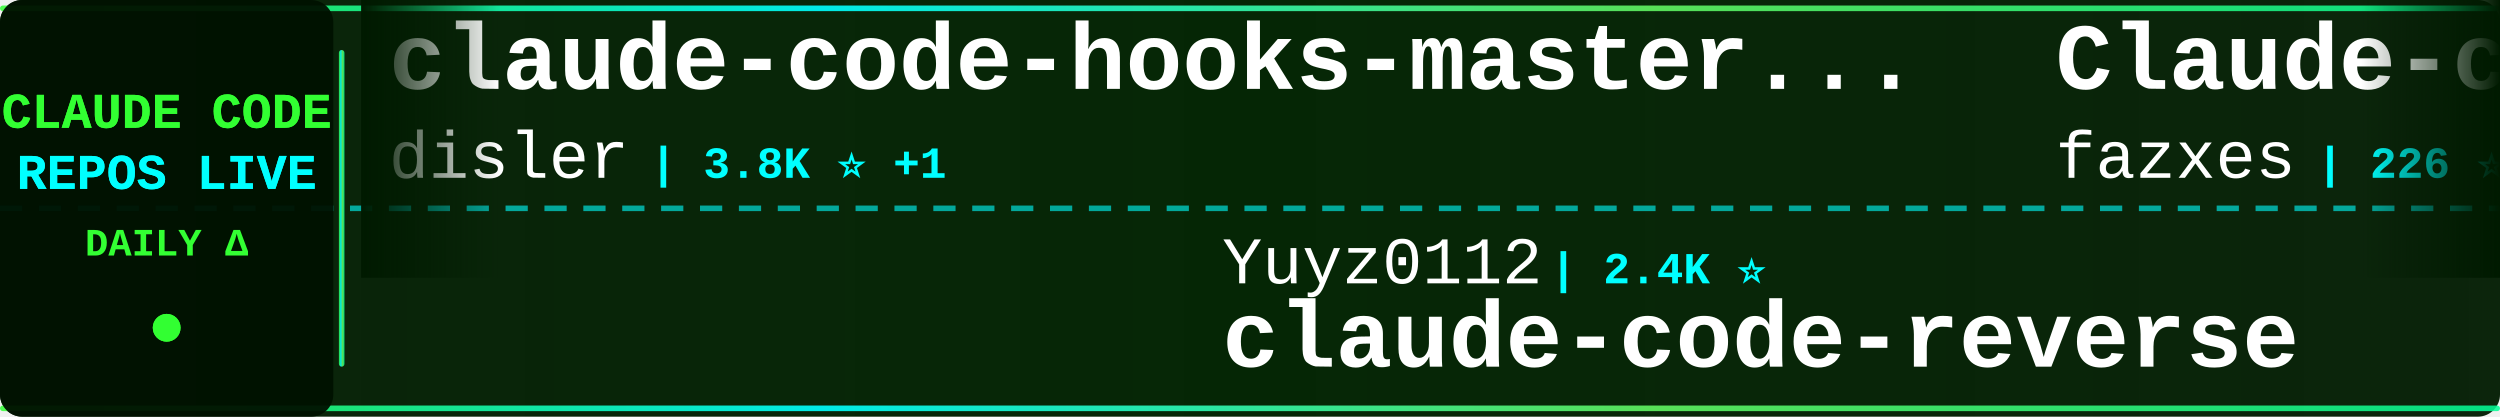
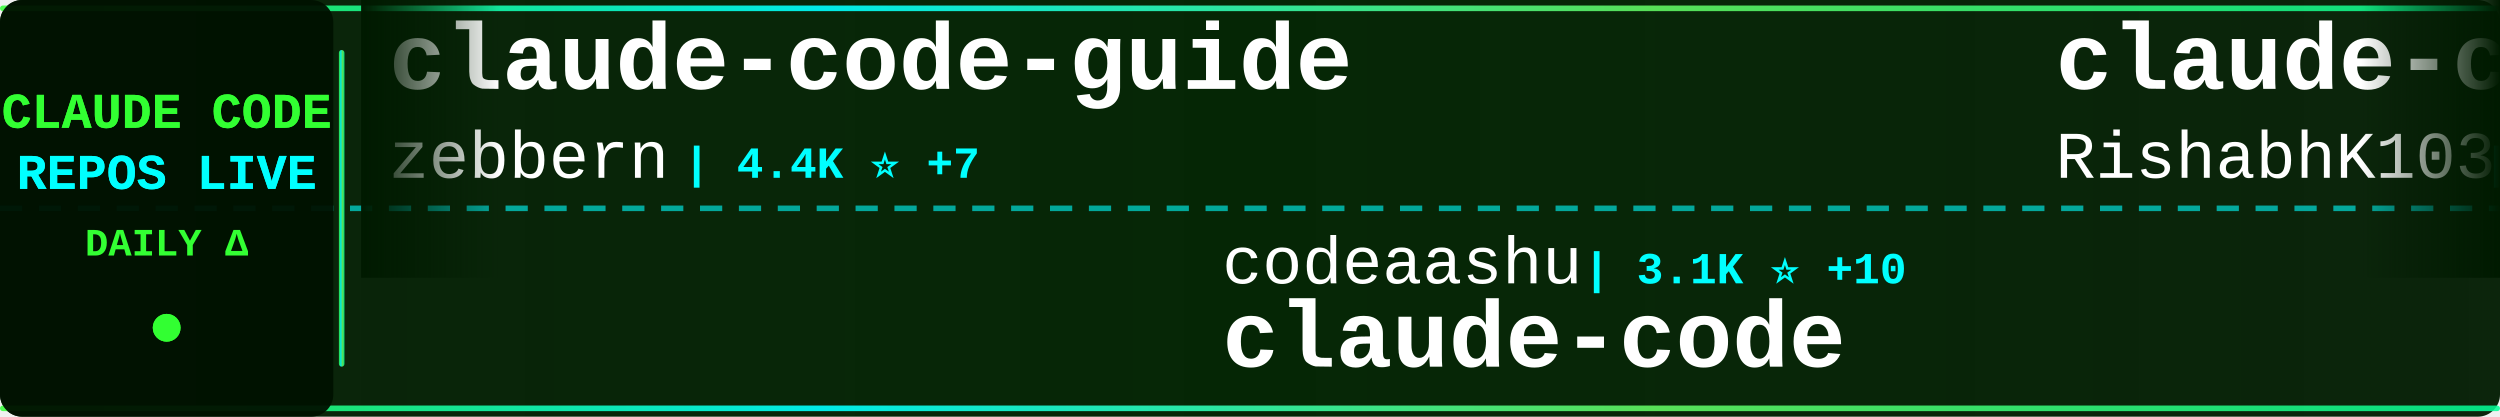
<svg xmlns="http://www.w3.org/2000/svg" width="900" height="150">
  <defs>
    <linearGradient id="tickerBg" x1="0%" y1="0%" x2="100%" y2="0%">
      <stop offset="0%" style="stop-color:#001a00;stop-opacity:0.95" />
      <stop offset="50%" style="stop-color:#002200;stop-opacity:0.98" />
      <stop offset="100%" style="stop-color:#001a00;stop-opacity:0.95" />
    </linearGradient>
    <linearGradient id="borderGrad" x1="0%" y1="0%" x2="100%" y2="0%">
      <stop offset="0%" style="stop-color:#33ff33;stop-opacity:0.85">
        <animate attributeName="stop-opacity" values="0.85;1;0.85" dur="2s" repeatCount="indefinite" />
      </stop>
      <stop offset="33%" style="stop-color:#00ffff;stop-opacity:0.9">
        <animate attributeName="stop-opacity" values="0.9;1;0.9" dur="2.2s" repeatCount="indefinite" />
      </stop>
      <stop offset="66%" style="stop-color:#66ff66;stop-opacity:0.85">
        <animate attributeName="stop-opacity" values="0.85;1;0.85" dur="1.8s" repeatCount="indefinite" />
      </stop>
      <stop offset="100%" style="stop-color:#00ff99;stop-opacity:0.85">
        <animate attributeName="stop-opacity" values="0.85;1;0.85" dur="2s" repeatCount="indefinite" />
      </stop>
    </linearGradient>
    <filter id="textGlow">
      <feGaussianBlur stdDeviation="0.1" result="coloredBlur" />
      <feMerge>
        <feMergeNode in="coloredBlur" />
        <feMergeNode in="SourceGraphic" />
      </feMerge>
    </filter>
    <filter id="metricGlow">
      <feGaussianBlur stdDeviation="0.2" result="coloredBlur" />
      <feMerge>
        <feMergeNode in="coloredBlur" />
        <feMergeNode in="SourceGraphic" />
      </feMerge>
    </filter>
    <linearGradient id="leftFade" x1="0%" y1="0%" x2="100%" y2="0%">
      <stop offset="0%" style="stop-color:#001a00;stop-opacity:1" />
      <stop offset="100%" style="stop-color:#001a00;stop-opacity:0" />
    </linearGradient>
    <linearGradient id="rightFade" x1="0%" y1="0%" x2="100%" y2="0%">
      <stop offset="0%" style="stop-color:#001a00;stop-opacity:0" />
      <stop offset="100%" style="stop-color:#001a00;stop-opacity:1" />
    </linearGradient>
  </defs>
  <rect width="900" height="150" fill="url(#tickerBg)" rx="8" />
  <rect x="0" y="2" width="900" height="2" fill="url(#borderGrad)" rx="1" />
  <rect x="0" y="146" width="900" height="2" fill="url(#borderGrad)" rx="1" />
  <line x1="0" y1="75" x2="900" y2="75" stroke="#00ffff" stroke-width="2" stroke-dasharray="8 6" opacity="0.6" />
  <rect x="0" y="0" width="120" height="150" fill="#001100" opacity="0.95" rx="8" />
  <text x="60" y="46" font-family="'Courier New', monospace" font-size="18" font-weight="bold" fill="#33ff33" text-anchor="middle" filter="url(#textGlow)">
    CLAUDE CODE
  </text>
  <text x="60" y="68" font-family="'Courier New', monospace" font-size="18" font-weight="bold" fill="#00ffff" text-anchor="middle" filter="url(#textGlow)">
    REPOS LIVE
  </text>
  <text x="60" y="92" font-family="'Courier New', monospace" font-size="14" font-weight="bold" fill="#33ff33" text-anchor="middle">
    DAILY Δ
  </text>
  <circle cx="60" cy="118" r="5" fill="#33ff33" filter="url(#metricGlow)">
    <animate attributeName="r" values="4;6;4" dur="1.5s" repeatCount="indefinite" />
    <animate attributeName="opacity" values="0.6;1;0.6" dur="1.5s" repeatCount="indefinite" />
  </circle>
  <rect x="122" y="18" width="2" height="114" fill="url(#borderGrad)" rx="1" />
  <clipPath id="tickerClip">
    <rect x="130" y="0" width="770" height="150" />
  </clipPath>
  <g clip-path="url(#tickerClip)">
    <g id="tickerItems">
      <animateTransform attributeName="transform" attributeType="XML" type="translate" from="0 0" to="-3000 0" dur="54s" repeatCount="indefinite" />
      <g transform="translate(0, 0)">
-         <text x="140" y="32" font-family="'Courier New', monospace" font-size="34" font-weight="bold" fill="#ffffff">claude-code-hooks-master...</text>
-         <text x="140" y="64" font-family="'Courier New', monospace" font-size="24" font-weight="normal" fill="#ffffff" opacity="1.0">disler</text>
-         <text x="234" y="64" font-family="'Courier New', monospace" font-size="16" font-weight="bold" fill="#00ffff"> | 3.8K ⭐ +1</text>
+         <text x="140" y="32" font-family="'Courier New', monospace" font-size="34" font-weight="bold" fill="#ffffff">claude-code-guide</text>
+         <text x="140" y="64" font-family="'Courier New', monospace" font-size="24" font-weight="normal" fill="#ffffff" opacity="1.0">zebbern</text>
+         <text x="246" y="64" font-family="'Courier New', monospace" font-size="16" font-weight="bold" fill="#00ffff"> | 4.4K ⭐ +7</text>
      </g>
      <g transform="translate(300, 0)">
-         <text x="140" y="102" font-family="'Courier New', monospace" font-size="24" font-weight="normal" fill="#ffffff" opacity="1.0">Yuyz0112</text>
-         <text x="258" y="102" font-family="'Courier New', monospace" font-size="16" font-weight="bold" fill="#00ffff"> | 2.4K ⭐</text>
-         <text x="140" y="132" font-family="'Courier New', monospace" font-size="34" font-weight="bold" fill="#ffffff">claude-code-reverse</text>
+         <text x="140" y="102" font-family="'Courier New', monospace" font-size="24" font-weight="normal" fill="#ffffff" opacity="1.0">codeaashu</text>
+         <text x="270" y="102" font-family="'Courier New', monospace" font-size="16" font-weight="bold" fill="#00ffff"> | 3.1K ⭐ +10</text>
+         <text x="140" y="132" font-family="'Courier New', monospace" font-size="34" font-weight="bold" fill="#ffffff">claude-code</text>
      </g>
      <g transform="translate(600, 0)">
-         <text x="140" y="32" font-family="'Courier New', monospace" font-size="34" font-weight="bold" fill="#ffffff">Claude-code</text>
-         <text x="140" y="64" font-family="'Courier New', monospace" font-size="24" font-weight="normal" fill="#ffffff" opacity="1.0">fazxes</text>
-         <text x="234" y="64" font-family="'Courier New', monospace" font-size="16" font-weight="bold" fill="#00ffff"> | 226 ⭐ +1</text>
+         <text x="140" y="32" font-family="'Courier New', monospace" font-size="34" font-weight="bold" fill="#ffffff">claude-code</text>
+         <text x="140" y="64" font-family="'Courier New', monospace" font-size="24" font-weight="normal" fill="#ffffff" opacity="1.0">RishabhK103</text>
+         <text x="294" y="64" font-family="'Courier New', monospace" font-size="16" font-weight="bold" fill="#00ffff"> | 101 ⭐</text>
      </g>
      <g transform="translate(900, 0)">
-         <text x="140" y="102" font-family="'Courier New', monospace" font-size="24" font-weight="normal" fill="#ffffff" opacity="1.0">krusemediallc</text>
-         <text x="318" y="102" font-family="'Courier New', monospace" font-size="16" font-weight="bold" fill="#00ffff"> | 991 ⭐ +10</text>
-         <text x="140" y="132" font-family="'Courier New', monospace" font-size="34" font-weight="bold" fill="#ffffff">arcads-claude-code</text>
+         <text x="140" y="102" font-family="'Courier New', monospace" font-size="24" font-weight="normal" fill="#ffffff" opacity="1.0">777genius</text>
+         <text x="270" y="102" font-family="'Courier New', monospace" font-size="16" font-weight="bold" fill="#00ffff"> | 919 ⭐</text>
+         <text x="140" y="132" font-family="'Courier New', monospace" font-size="34" font-weight="bold" fill="#ffffff">claude-code-source-code</text>
      </g>
      <g transform="translate(1200, 0)">
        <text x="140" y="32" font-family="'Courier New', monospace" font-size="34" font-weight="bold" fill="#ffffff">claude-code</text>
-         <text x="140" y="64" font-family="'Courier New', monospace" font-size="24" font-weight="normal" fill="#ffffff" opacity="1.0">xorespesp</text>
-         <text x="270" y="64" font-family="'Courier New', monospace" font-size="16" font-weight="bold" fill="#00ffff"> | 229 ⭐ +1</text>
+         <text x="140" y="64" font-family="'Courier New', monospace" font-size="24" font-weight="normal" fill="#ffffff" opacity="1.0">tanbiralam</text>
+         <text x="282" y="64" font-family="'Courier New', monospace" font-size="16" font-weight="bold" fill="#00ffff"> | 2.0K ⭐ +3</text>
      </g>
      <g transform="translate(1500, 0)">
-         <text x="140" y="102" font-family="'Courier New', monospace" font-size="24" font-weight="normal" fill="#ffffff" opacity="1.0">alirezarezvani</text>
-         <text x="330" y="102" font-family="'Courier New', monospace" font-size="16" font-weight="bold" fill="#00ffff"> | 21.9K ⭐ +193</text>
-         <text x="140" y="132" font-family="'Courier New', monospace" font-size="34" font-weight="bold" fill="#ffffff">claude-skills</text>
+         <text x="140" y="102" font-family="'Courier New', monospace" font-size="24" font-weight="normal" fill="#ffffff" opacity="1.0">shareAI-lab</text>
+         <text x="294" y="102" font-family="'Courier New', monospace" font-size="16" font-weight="bold" fill="#00ffff"> | 70.5K ⭐ +137</text>
+         <text x="140" y="132" font-family="'Courier New', monospace" font-size="34" font-weight="bold" fill="#ffffff">learn-claude-code</text>
      </g>
      <g transform="translate(1800, 0)">
-         <text x="140" y="32" font-family="'Courier New', monospace" font-size="34" font-weight="bold" fill="#ffffff">claude-code-system-promp...</text>
-         <text x="140" y="64" font-family="'Courier New', monospace" font-size="24" font-weight="normal" fill="#ffffff" opacity="1.0">Piebald-AI</text>
-         <text x="282" y="64" font-family="'Courier New', monospace" font-size="16" font-weight="bold" fill="#00ffff"> | 11.7K ⭐ +34</text>
+         <text x="140" y="32" font-family="'Courier New', monospace" font-size="34" font-weight="bold" fill="#ffffff">Claude-code</text>
+         <text x="140" y="64" font-family="'Courier New', monospace" font-size="24" font-weight="normal" fill="#ffffff" opacity="1.0">zstmfhy</text>
+         <text x="246" y="64" font-family="'Courier New', monospace" font-size="16" font-weight="bold" fill="#00ffff"> | 190 ⭐</text>
      </g>
      <g transform="translate(2100, 0)">
+         <text x="140" y="102" font-family="'Courier New', monospace" font-size="24" font-weight="normal" fill="#ffffff" opacity="1.0">ykdojo</text>
+         <text x="234" y="102" font-family="'Courier New', monospace" font-size="16" font-weight="bold" fill="#00ffff"> | 9.1K ⭐ +35</text>
+         <text x="140" y="132" font-family="'Courier New', monospace" font-size="34" font-weight="bold" fill="#ffffff">claude-code-tips</text>
+       </g>
+       <g transform="translate(2400, 0)">
+         <text x="140" y="32" font-family="'Courier New', monospace" font-size="34" font-weight="bold" fill="#ffffff">claude-code-harness</text>
+         <text x="140" y="64" font-family="'Courier New', monospace" font-size="24" font-weight="normal" fill="#ffffff" opacity="1.0">Chachamaru127</text>
+         <text x="318" y="64" font-family="'Courier New', monospace" font-size="16" font-weight="bold" fill="#00ffff"> | 3.0K ⭐ +4</text>
+       </g>
+       <g transform="translate(2700, 0)">
+         <text x="140" y="102" font-family="'Courier New', monospace" font-size="24" font-weight="normal" fill="#ffffff" opacity="1.0">Piebald-AI</text>
+         <text x="282" y="102" font-family="'Courier New', monospace" font-size="16" font-weight="bold" fill="#00ffff"> | 11.7K ⭐ +29</text>
+         <text x="140" y="132" font-family="'Courier New', monospace" font-size="34" font-weight="bold" fill="#ffffff">claude-code-system-promp...</text>
+       </g>
+       <g transform="translate(3000, 0)">
+         <text x="140" y="32" font-family="'Courier New', monospace" font-size="34" font-weight="bold" fill="#ffffff">claude-code-guide</text>
+         <text x="140" y="64" font-family="'Courier New', monospace" font-size="24" font-weight="normal" fill="#ffffff" opacity="1.0">zebbern</text>
+         <text x="246" y="64" font-family="'Courier New', monospace" font-size="16" font-weight="bold" fill="#00ffff"> | 4.4K ⭐ +7</text>
+       </g>
+       <g transform="translate(3300, 0)">
        <text x="140" y="102" font-family="'Courier New', monospace" font-size="24" font-weight="normal" fill="#ffffff" opacity="1.0">codeaashu</text>
-         <text x="270" y="102" font-family="'Courier New', monospace" font-size="16" font-weight="bold" fill="#00ffff"> | 3.1K ⭐ +9</text>
+         <text x="270" y="102" font-family="'Courier New', monospace" font-size="16" font-weight="bold" fill="#00ffff"> | 3.1K ⭐ +10</text>
        <text x="140" y="132" font-family="'Courier New', monospace" font-size="34" font-weight="bold" fill="#ffffff">claude-code</text>
      </g>
-       <g transform="translate(2400, 0)">
-         <text x="140" y="32" font-family="'Courier New', monospace" font-size="34" font-weight="bold" fill="#ffffff">Auto-claude-code-researc...</text>
-         <text x="140" y="64" font-family="'Courier New', monospace" font-size="24" font-weight="normal" fill="#ffffff" opacity="1.0">wanshuiyin</text>
-         <text x="282" y="64" font-family="'Courier New', monospace" font-size="16" font-weight="bold" fill="#00ffff"> | 13.2K ⭐ +50</text>
-       </g>
-       <g transform="translate(2700, 0)">
-         <text x="140" y="102" font-family="'Courier New', monospace" font-size="24" font-weight="normal" fill="#ffffff" opacity="1.0">T-Lab-CUHKSZ</text>
-         <text x="306" y="102" font-family="'Courier New', monospace" font-size="16" font-weight="bold" fill="#00ffff"> | 323 ⭐</text>
-         <text x="140" y="132" font-family="'Courier New', monospace" font-size="34" font-weight="bold" fill="#ffffff">claude-code</text>
-       </g>
-       <g transform="translate(3000, 0)">
-         <text x="140" y="32" font-family="'Courier New', monospace" font-size="34" font-weight="bold" fill="#ffffff">claude-code-hooks-master...</text>
-         <text x="140" y="64" font-family="'Courier New', monospace" font-size="24" font-weight="normal" fill="#ffffff" opacity="1.0">disler</text>
-         <text x="234" y="64" font-family="'Courier New', monospace" font-size="16" font-weight="bold" fill="#00ffff"> | 3.8K ⭐ +1</text>
-       </g>
-       <g transform="translate(3300, 0)">
-         <text x="140" y="102" font-family="'Courier New', monospace" font-size="24" font-weight="normal" fill="#ffffff" opacity="1.0">Yuyz0112</text>
-         <text x="258" y="102" font-family="'Courier New', monospace" font-size="16" font-weight="bold" fill="#00ffff"> | 2.4K ⭐</text>
-         <text x="140" y="132" font-family="'Courier New', monospace" font-size="34" font-weight="bold" fill="#ffffff">claude-code-reverse</text>
-       </g>
      <g transform="translate(3600, 0)">
-         <text x="140" y="32" font-family="'Courier New', monospace" font-size="34" font-weight="bold" fill="#ffffff">Claude-code</text>
-         <text x="140" y="64" font-family="'Courier New', monospace" font-size="24" font-weight="normal" fill="#ffffff" opacity="1.0">fazxes</text>
-         <text x="234" y="64" font-family="'Courier New', monospace" font-size="16" font-weight="bold" fill="#00ffff"> | 226 ⭐ +1</text>
+         <text x="140" y="32" font-family="'Courier New', monospace" font-size="34" font-weight="bold" fill="#ffffff">claude-code</text>
+         <text x="140" y="64" font-family="'Courier New', monospace" font-size="24" font-weight="normal" fill="#ffffff" opacity="1.0">RishabhK103</text>
+         <text x="294" y="64" font-family="'Courier New', monospace" font-size="16" font-weight="bold" fill="#00ffff"> | 101 ⭐</text>
      </g>
      <g transform="translate(3900, 0)">
-         <text x="140" y="102" font-family="'Courier New', monospace" font-size="24" font-weight="normal" fill="#ffffff" opacity="1.0">krusemediallc</text>
-         <text x="318" y="102" font-family="'Courier New', monospace" font-size="16" font-weight="bold" fill="#00ffff"> | 991 ⭐ +10</text>
-         <text x="140" y="132" font-family="'Courier New', monospace" font-size="34" font-weight="bold" fill="#ffffff">arcads-claude-code</text>
+         <text x="140" y="102" font-family="'Courier New', monospace" font-size="24" font-weight="normal" fill="#ffffff" opacity="1.0">777genius</text>
+         <text x="270" y="102" font-family="'Courier New', monospace" font-size="16" font-weight="bold" fill="#00ffff"> | 919 ⭐</text>
+         <text x="140" y="132" font-family="'Courier New', monospace" font-size="34" font-weight="bold" fill="#ffffff">claude-code-source-code</text>
      </g>
    </g>
  </g>
  <rect x="130" y="0" width="50" height="100" fill="url(#leftFade)" />
  <rect x="850" y="0" width="50" height="100" fill="url(#rightFade)" />
</svg>
